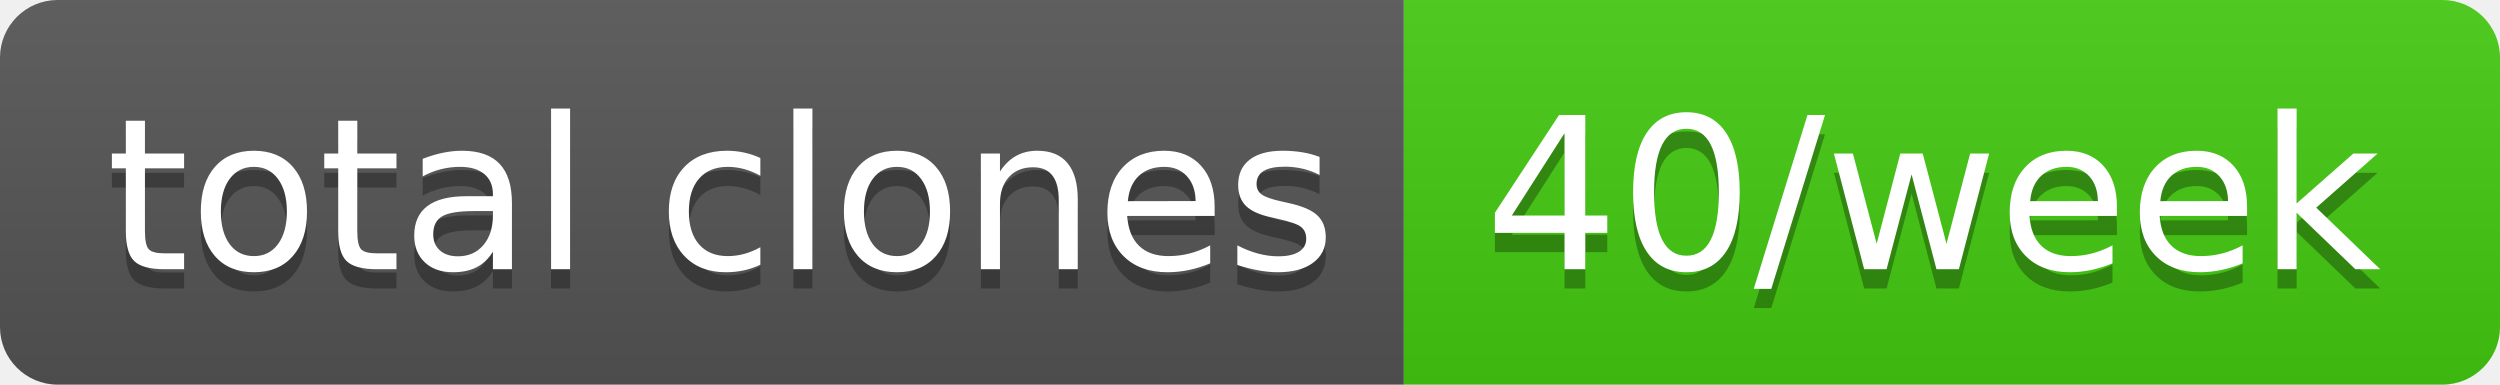
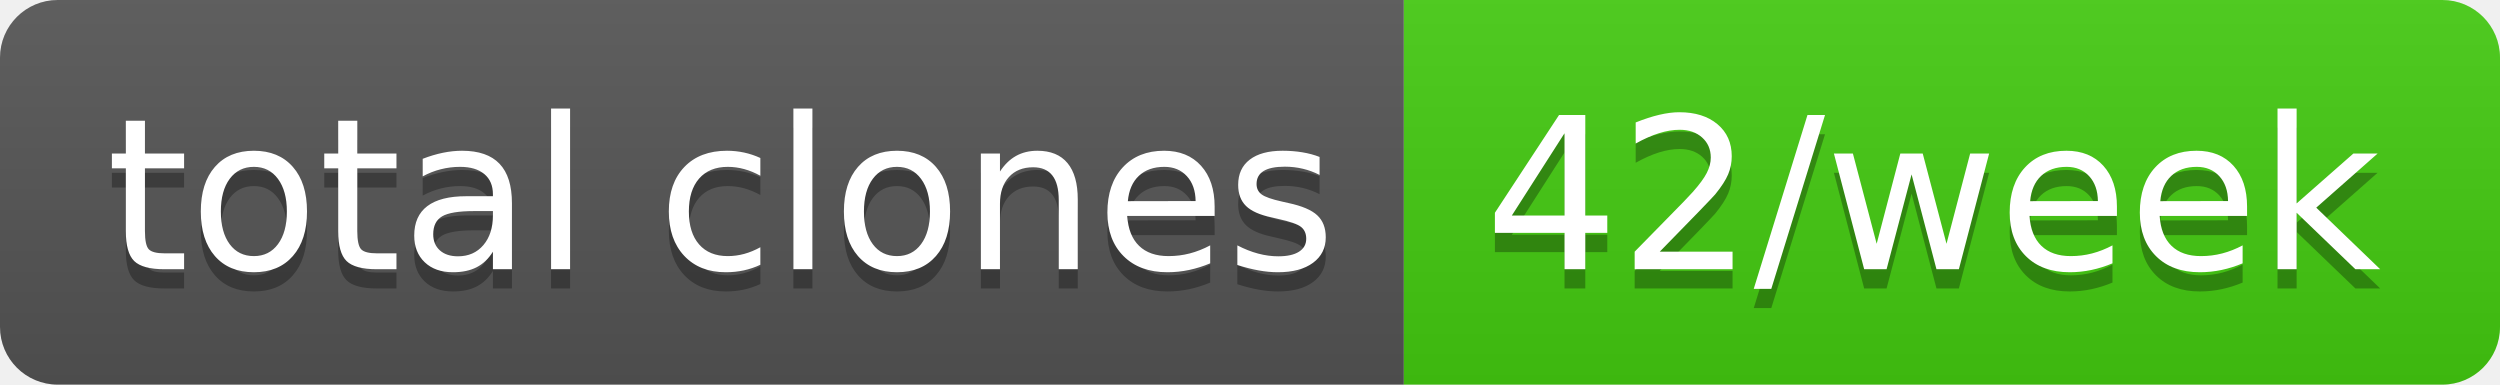
- <svg xmlns="http://www.w3.org/2000/svg" width="130" height="20" role="img" aria-label="total clones: 40/week">
+ <svg xmlns="http://www.w3.org/2000/svg" width="130" height="20" role="img" aria-label="total clones: 42/week">
  <linearGradient id="s" x2="0" y2="100%">
    <stop offset="0" stop-color="#bbb" stop-opacity=".1" />
    <stop offset="1" stop-opacity=".1" />
  </linearGradient>
  <clipPath id="r">
    <rect width="130" height="20" rx="3" fill="#fff" />
  </clipPath>
  <g clip-path="url(#r)">
    <rect width="73" height="20" fill="#555" />
    <rect x="73" width="57" height="20" fill="#4c1" />
    <rect width="130" height="20" fill="url(#s)" />
  </g>
  <g fill="#fff" text-anchor="middle" font-family="Verdana,Geneva,DejaVu Sans,sans-serif" text-rendering="geometricPrecision" font-size="110">
    <text aria-hidden="true" x="375" y="150" fill="#010101" fill-opacity=".3" transform="scale(.1)" textLength="630">total clones</text>
    <text x="375" y="140" transform="scale(.1)" fill="#fff" textLength="630">total clones</text>
-     <text aria-hidden="true" x="1005" y="150" fill="#010101" fill-opacity=".3" transform="scale(.1)" textLength="470">40/week</text>
-     <text x="1005" y="140" transform="scale(.1)" fill="#fff" textLength="470">40/week</text>
+     <text aria-hidden="true" x="1005" y="150" fill="#010101" fill-opacity=".3" transform="scale(.1)" textLength="470">42/week</text>
+     <text x="1005" y="140" transform="scale(.1)" fill="#fff" textLength="470">42/week</text>
  </g>
</svg>
